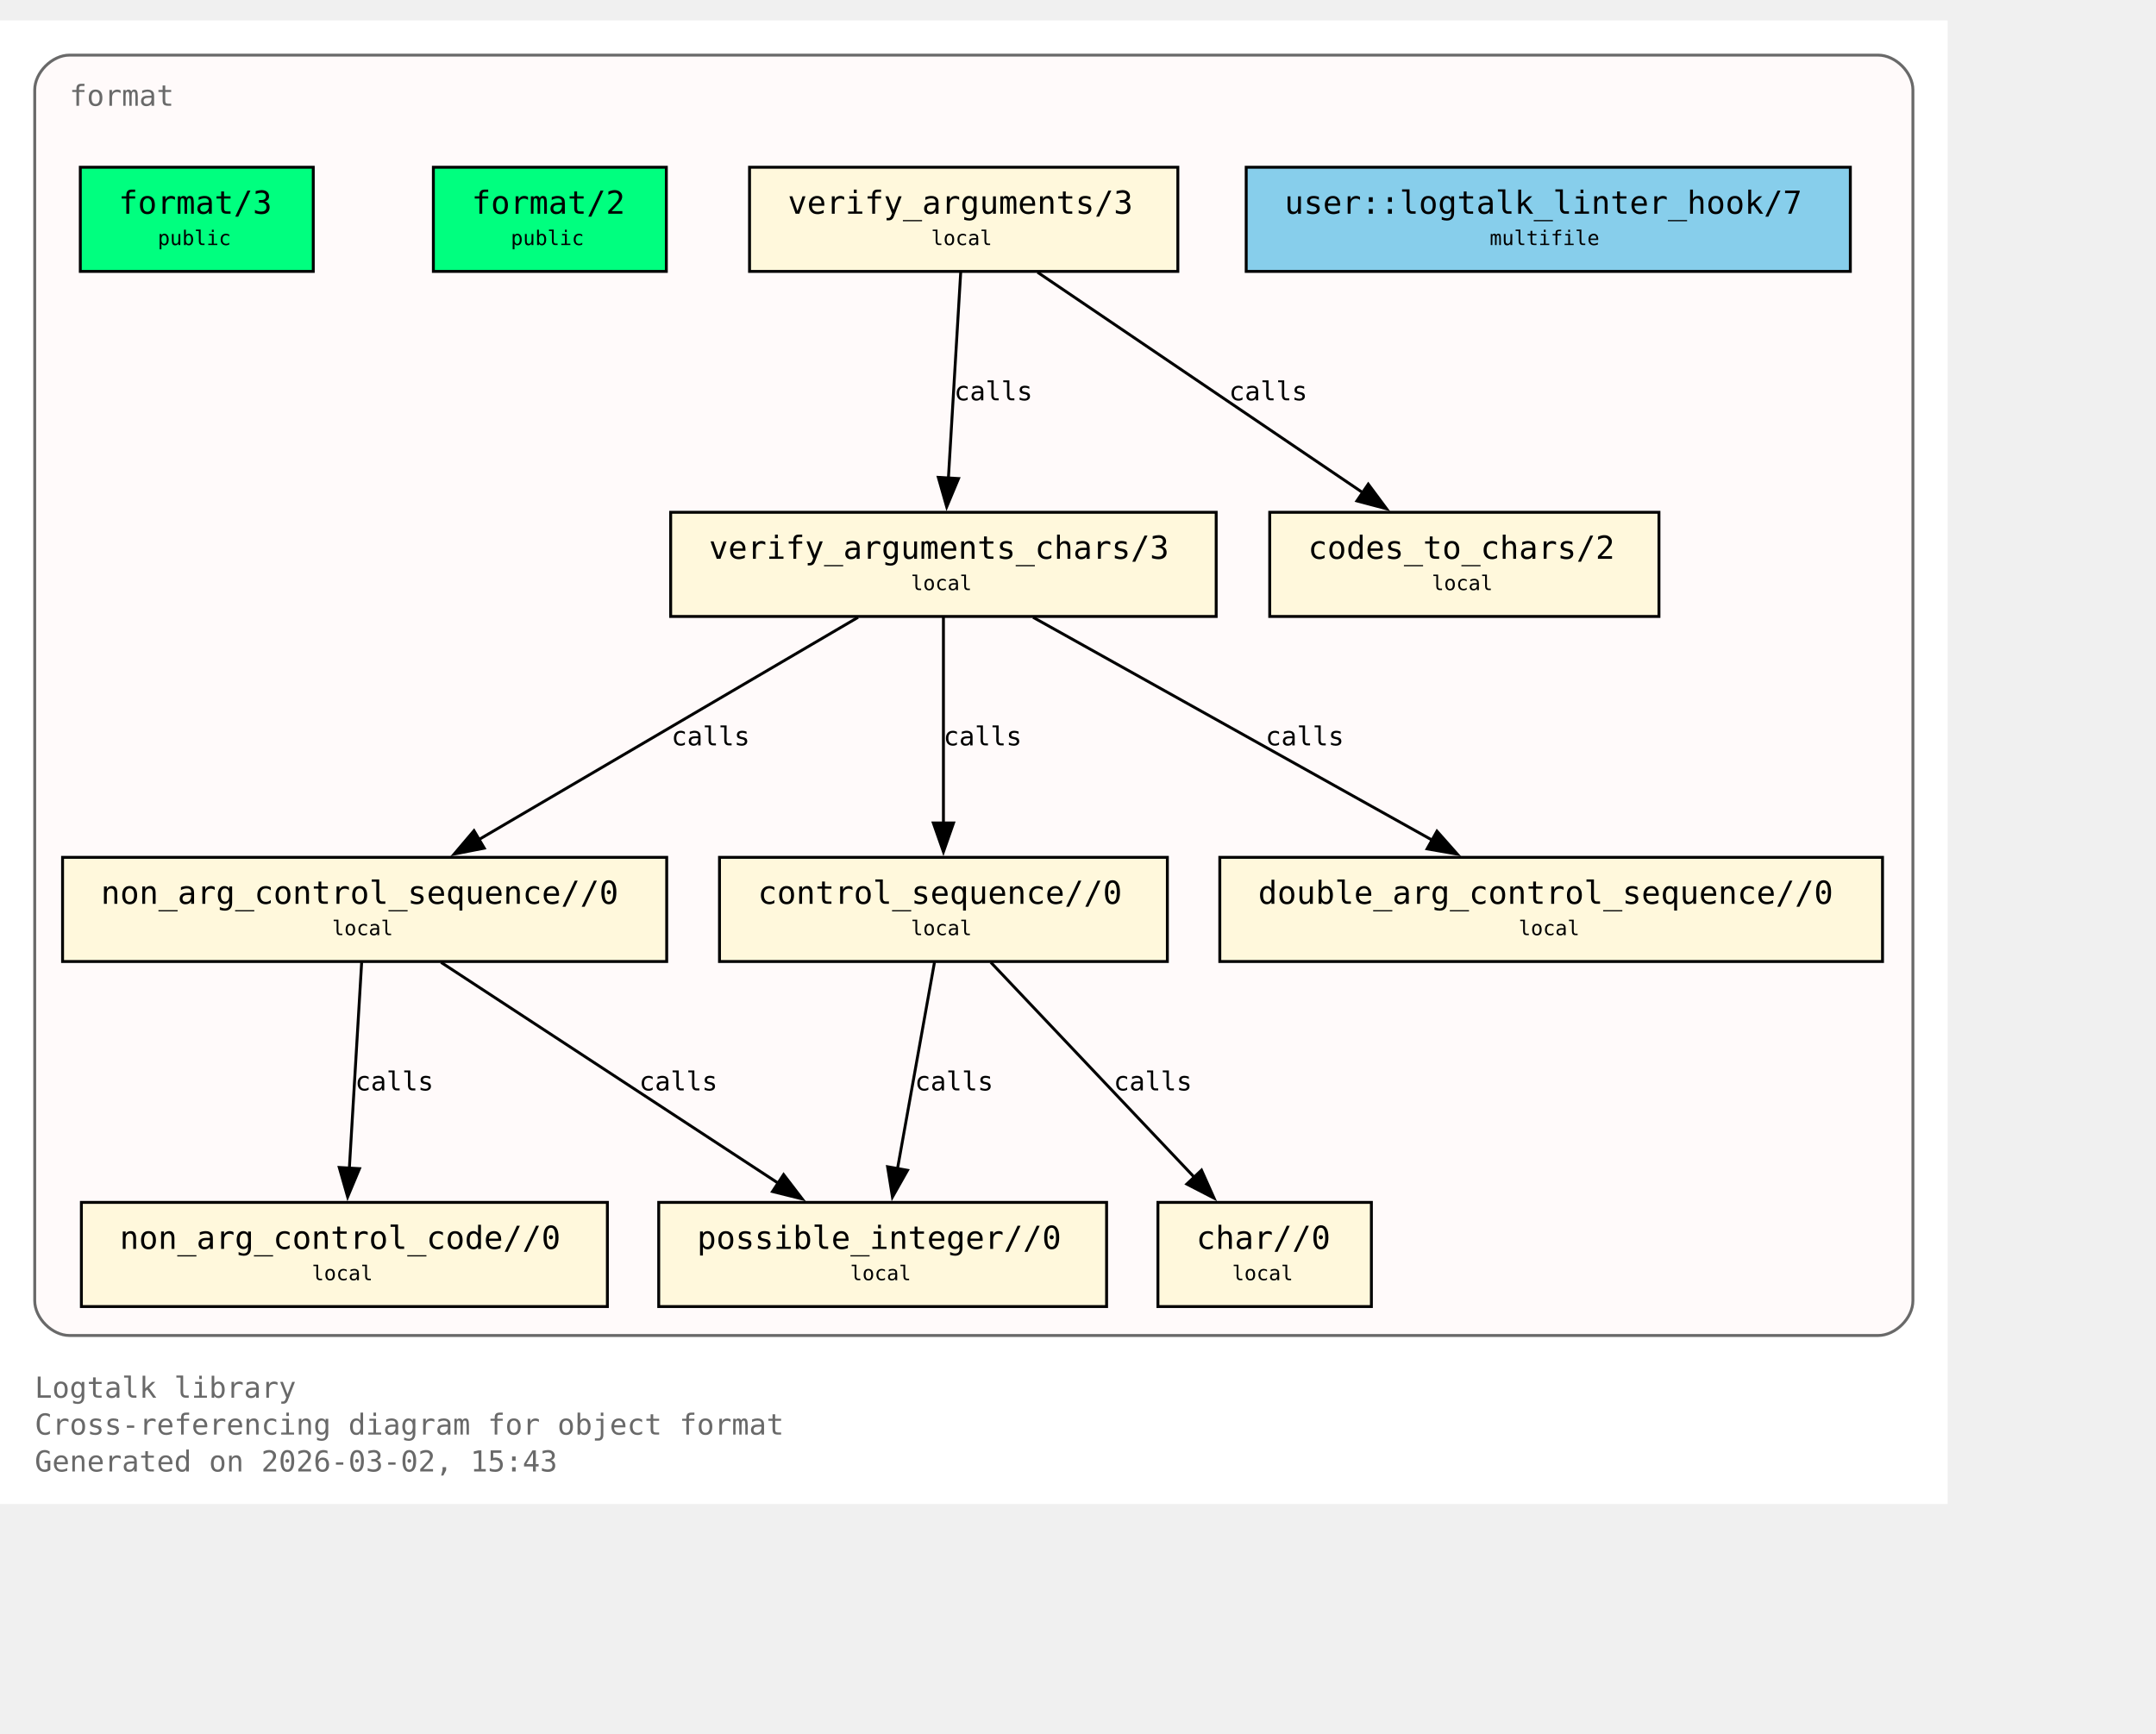
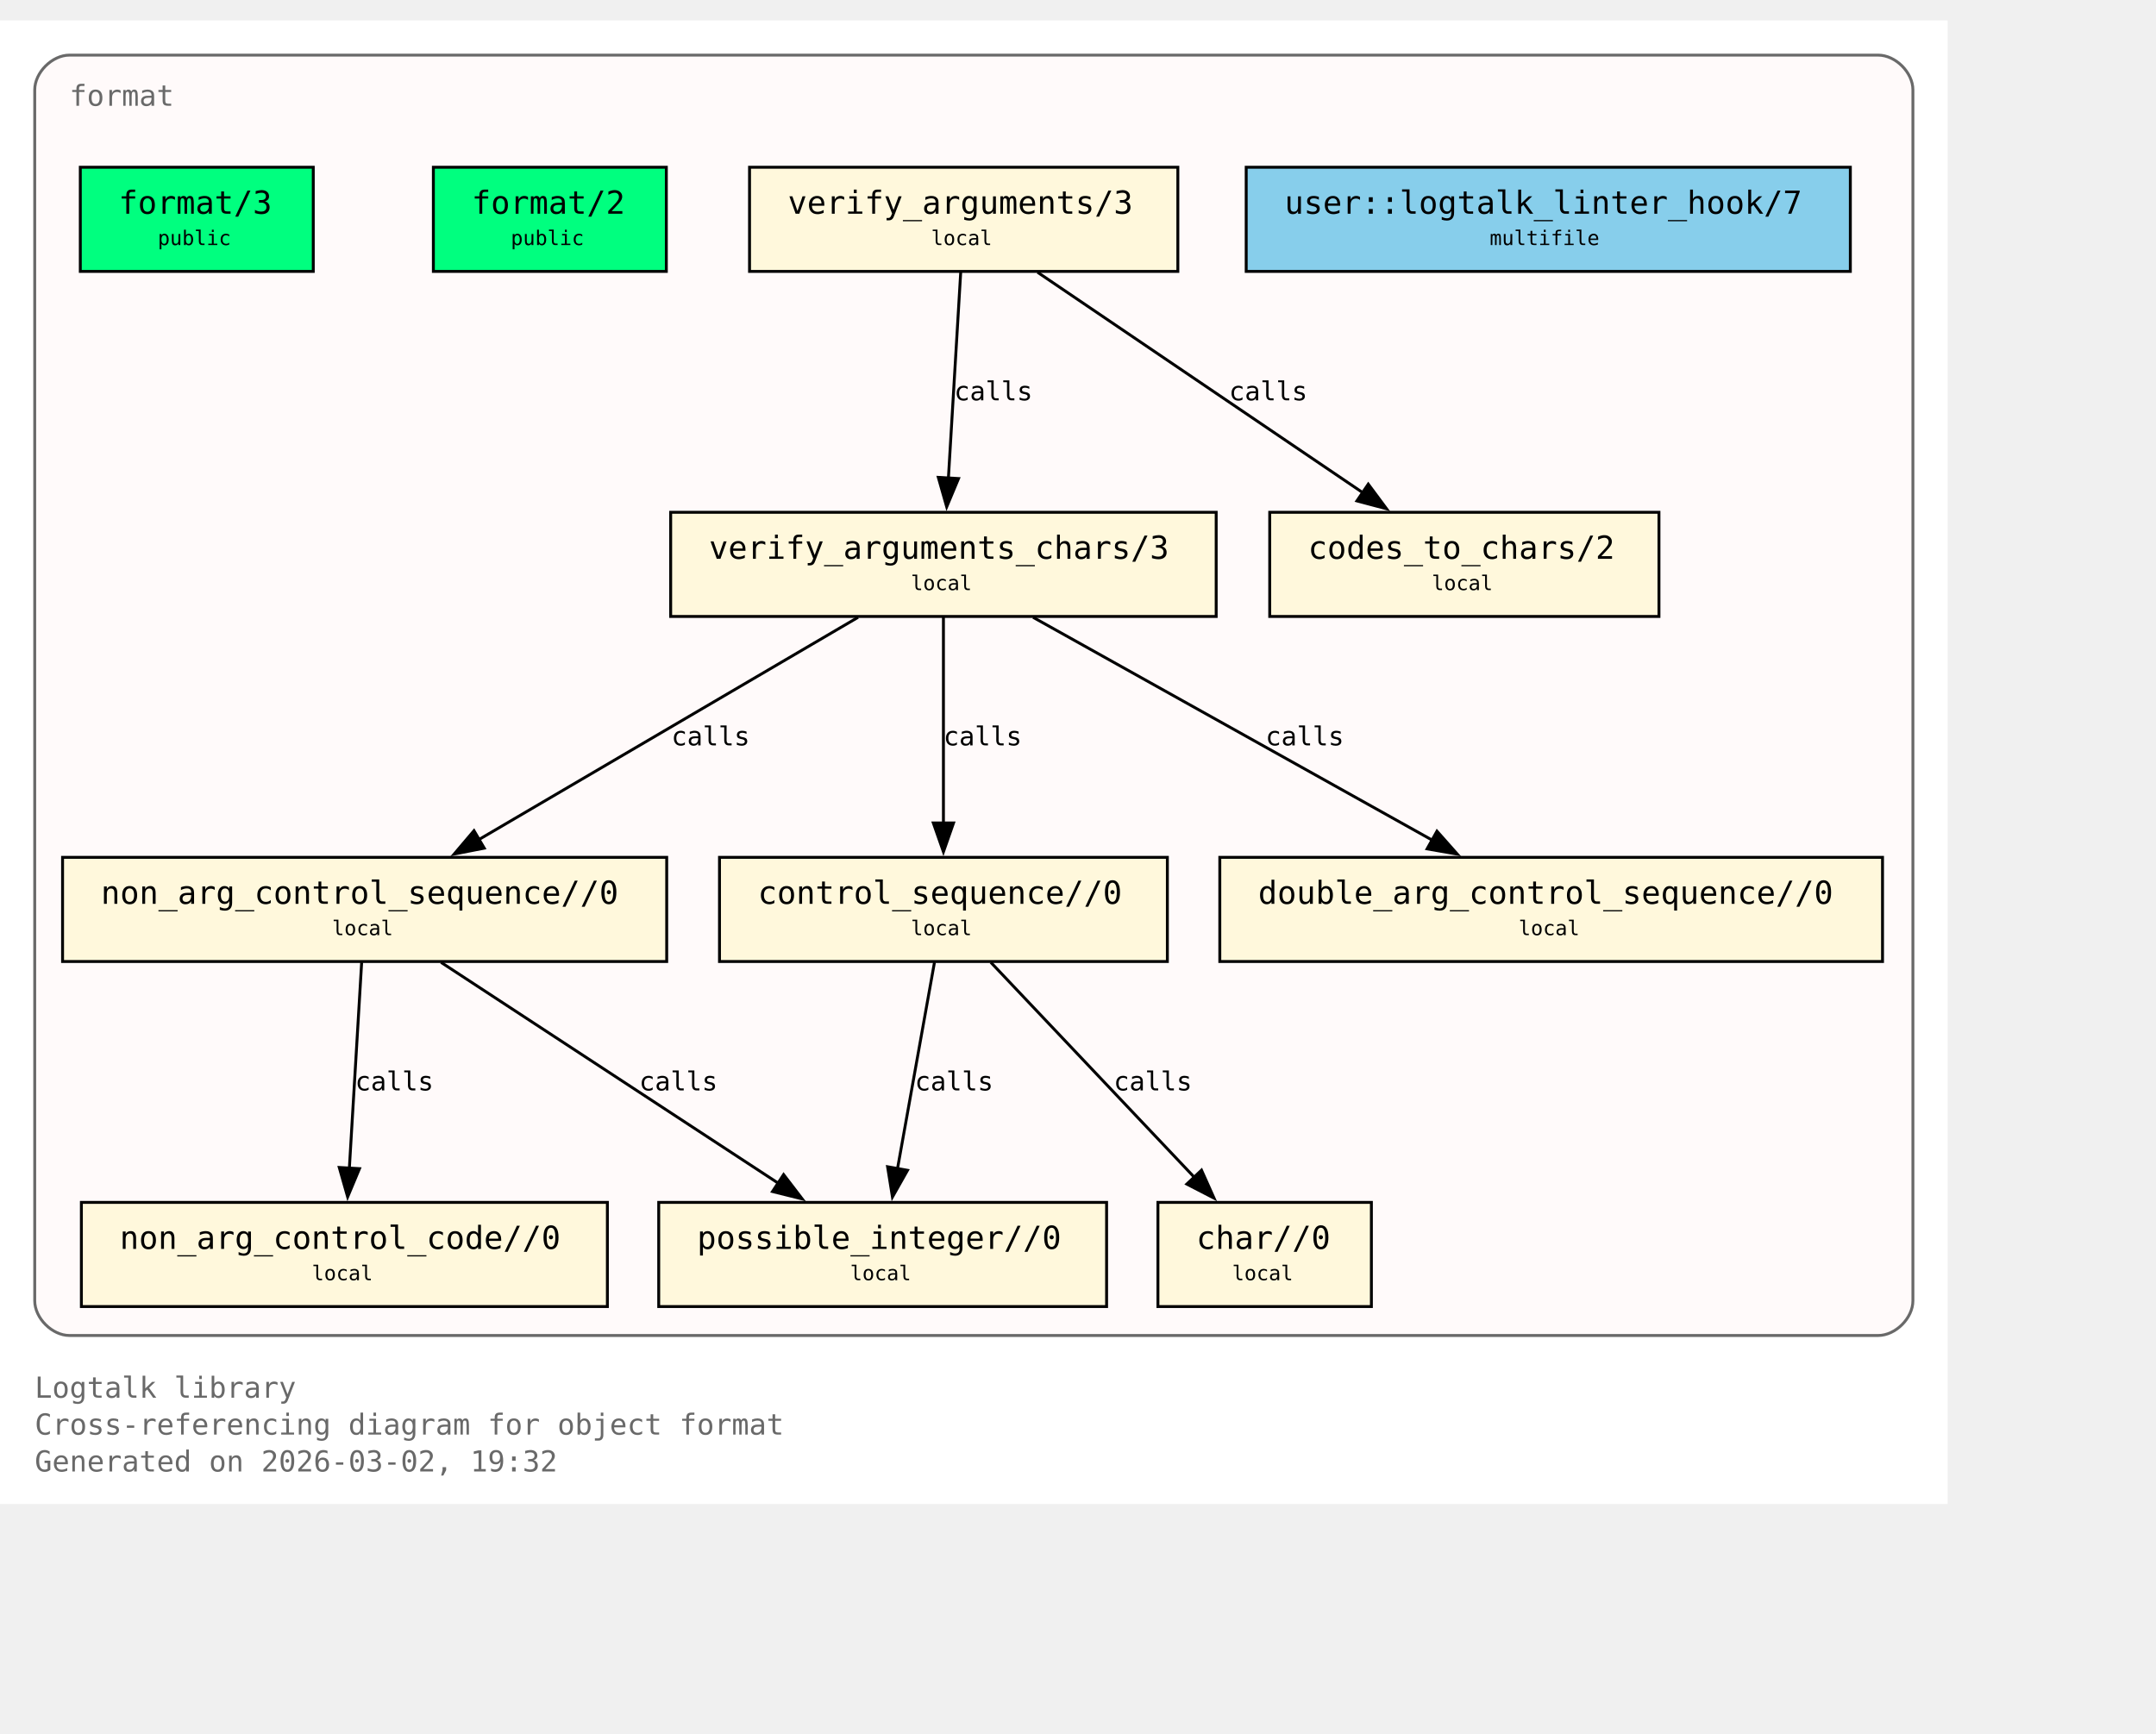
<svg xmlns="http://www.w3.org/2000/svg" xmlns:xlink="http://www.w3.org/1999/xlink" width="817pt" height="657pt" viewBox="72.00 72.00 745.00 585.00">
  <g id="graph0" class="graph" transform="scale(1 1) rotate(0) translate(76 580.75)">
    <polygon fill="white" stroke="none" points="-4,4 -4,-508.75 669,-508.75 669,4 -4,4" />
    <text xml:space="preserve" text-anchor="start" x="8" y="-32.75" font-family="Monospace" font-size="10.00" fill="dimgray">Logtalk library</text>
    <text xml:space="preserve" text-anchor="start" x="8" y="-20" font-family="Monospace" font-size="10.00" fill="dimgray">Cross-referencing diagram for object format</text>
-     <text xml:space="preserve" text-anchor="start" x="8" y="-7.25" font-family="Monospace" font-size="10.00" fill="dimgray">Generated on 2026-03-02, 15:43</text>
+     <text xml:space="preserve" text-anchor="start" x="8" y="-7.25" font-family="Monospace" font-size="10.00" fill="dimgray">Generated on 2026-03-02, 19:32</text>
    <g id="clust1" class="cluster">
      <g id="a_clust1">
        <a xlink:title="format">
          <path fill="snow" stroke="dimgray" d="M20,-54.25C20,-54.25 645,-54.25 645,-54.25 651,-54.25 657,-60.25 657,-66.25 657,-66.25 657,-484.75 657,-484.75 657,-490.75 651,-496.75 645,-496.75 645,-496.75 20,-496.75 20,-496.75 14,-496.75 8,-490.75 8,-484.75 8,-484.75 8,-66.25 8,-66.25 8,-60.25 14,-54.25 20,-54.25" />
          <g id="a_clust1_0">
-             <a xlink:href="https://github.com/LogtalkDotOrg/logtalk3/tree/7bd07c24d56b6e968a3b5ac7583b434b1f6f2454/library/format/format.lgt#L22" xlink:title="https://github.com/LogtalkDotOrg/logtalk3/tree/7bd07c24d56b6e968a3b5ac7583b434b1f6f2454/library/format/format.lgt#L22">
+             <a xlink:href="https://github.com/LogtalkDotOrg/logtalk3/tree/1b6dbad3c0ab23714867d40ccb3afd85e73d757b/library/format/format.lgt#L22" xlink:title="https://github.com/LogtalkDotOrg/logtalk3/tree/1b6dbad3c0ab23714867d40ccb3afd85e73d757b/library/format/format.lgt#L22">
              <text xml:space="preserve" text-anchor="start" x="20" y="-479.25" font-family="Monospace" font-size="10.00" fill="dimgray">format</text>
            </a>
          </g>
        </a>
      </g>
    </g>
    <g id="node1" class="node">
      <polygon fill="springgreen" stroke="black" points="104.25,-458 23.75,-458 23.75,-422 104.25,-422 104.25,-458" />
      <text xml:space="preserve" text-anchor="start" x="31.75" y="-442.7" font-family="Monospace" font-size="9.00"> </text>
      <g id="a_node1_1">
-         <a xlink:href="https://github.com/LogtalkDotOrg/logtalk3/tree/7bd07c24d56b6e968a3b5ac7583b434b1f6f2454/library/format/format.lgt#L31" xlink:title="https://github.com/LogtalkDotOrg/logtalk3/tree/7bd07c24d56b6e968a3b5ac7583b434b1f6f2454/library/format/format.lgt#L31">
+         <a xlink:href="https://github.com/LogtalkDotOrg/logtalk3/tree/1b6dbad3c0ab23714867d40ccb3afd85e73d757b/library/format/format.lgt#L31" xlink:title="https://github.com/LogtalkDotOrg/logtalk3/tree/1b6dbad3c0ab23714867d40ccb3afd85e73d757b/library/format/format.lgt#L31">
          <text xml:space="preserve" text-anchor="start" x="37" y="-441.93" font-family="Monospace" font-size="11.00">format/3</text>
        </a>
      </g>
      <text xml:space="preserve" text-anchor="start" x="91" y="-442.7" font-family="Monospace" font-size="9.00"> </text>
      <text xml:space="preserve" text-anchor="start" x="31.75" y="-430.32" font-family="Monospace" font-size="9.00"> </text>
      <text xml:space="preserve" text-anchor="start" x="50.5" y="-431.1" font-family="Monospace" font-size="7.00">public</text>
      <text xml:space="preserve" text-anchor="start" x="91" y="-430.32" font-family="Monospace" font-size="9.00"> </text>
    </g>
    <g id="node2" class="node">
      <polygon fill="springgreen" stroke="black" points="226.25,-458 145.75,-458 145.75,-422 226.25,-422 226.25,-458" />
      <text xml:space="preserve" text-anchor="start" x="153.75" y="-442.7" font-family="Monospace" font-size="9.00"> </text>
      <g id="a_node2_2">
-         <a xlink:href="https://github.com/LogtalkDotOrg/logtalk3/tree/7bd07c24d56b6e968a3b5ac7583b434b1f6f2454/library/format/format.lgt#L40" xlink:title="https://github.com/LogtalkDotOrg/logtalk3/tree/7bd07c24d56b6e968a3b5ac7583b434b1f6f2454/library/format/format.lgt#L40">
+         <a xlink:href="https://github.com/LogtalkDotOrg/logtalk3/tree/1b6dbad3c0ab23714867d40ccb3afd85e73d757b/library/format/format.lgt#L40" xlink:title="https://github.com/LogtalkDotOrg/logtalk3/tree/1b6dbad3c0ab23714867d40ccb3afd85e73d757b/library/format/format.lgt#L40">
          <text xml:space="preserve" text-anchor="start" x="159" y="-441.93" font-family="Monospace" font-size="11.00">format/2</text>
        </a>
      </g>
      <text xml:space="preserve" text-anchor="start" x="213" y="-442.7" font-family="Monospace" font-size="9.00"> </text>
      <text xml:space="preserve" text-anchor="start" x="153.75" y="-430.32" font-family="Monospace" font-size="9.00"> </text>
      <text xml:space="preserve" text-anchor="start" x="172.5" y="-431.1" font-family="Monospace" font-size="7.00">public</text>
      <text xml:space="preserve" text-anchor="start" x="213" y="-430.32" font-family="Monospace" font-size="9.00"> </text>
    </g>
    <g id="node3" class="node">
      <polygon fill="cornsilk" stroke="black" points="403,-458 255,-458 255,-422 403,-422 403,-458" />
      <text xml:space="preserve" text-anchor="start" x="263" y="-442.7" font-family="Monospace" font-size="9.00"> </text>
      <g id="a_node3_3">
-         <a xlink:href="https://github.com/LogtalkDotOrg/logtalk3/tree/7bd07c24d56b6e968a3b5ac7583b434b1f6f2454/library/format/format.lgt#L123" xlink:title="https://github.com/LogtalkDotOrg/logtalk3/tree/7bd07c24d56b6e968a3b5ac7583b434b1f6f2454/library/format/format.lgt#L123">
+         <a xlink:href="https://github.com/LogtalkDotOrg/logtalk3/tree/1b6dbad3c0ab23714867d40ccb3afd85e73d757b/library/format/format.lgt#L123" xlink:title="https://github.com/LogtalkDotOrg/logtalk3/tree/1b6dbad3c0ab23714867d40ccb3afd85e73d757b/library/format/format.lgt#L123">
          <text xml:space="preserve" text-anchor="start" x="268.25" y="-441.93" font-family="Monospace" font-size="11.00">verify_arguments/3</text>
        </a>
      </g>
      <text xml:space="preserve" text-anchor="start" x="389.75" y="-442.7" font-family="Monospace" font-size="9.00"> </text>
      <text xml:space="preserve" text-anchor="start" x="263" y="-430.32" font-family="Monospace" font-size="9.00"> </text>
      <text xml:space="preserve" text-anchor="start" x="317.75" y="-431.1" font-family="Monospace" font-size="7.00">local</text>
      <text xml:space="preserve" text-anchor="start" x="389.75" y="-430.32" font-family="Monospace" font-size="9.00"> </text>
    </g>
    <g id="node4" class="node">
      <polygon fill="cornsilk" stroke="black" points="416.25,-338.75 227.75,-338.75 227.75,-302.75 416.25,-302.75 416.25,-338.75" />
      <text xml:space="preserve" text-anchor="start" x="235.75" y="-323.45" font-family="Monospace" font-size="9.00"> </text>
      <g id="a_node4_4">
-         <a xlink:href="https://github.com/LogtalkDotOrg/logtalk3/tree/7bd07c24d56b6e968a3b5ac7583b434b1f6f2454/library/format/format.lgt#L140" xlink:title="https://github.com/LogtalkDotOrg/logtalk3/tree/7bd07c24d56b6e968a3b5ac7583b434b1f6f2454/library/format/format.lgt#L140">
+         <a xlink:href="https://github.com/LogtalkDotOrg/logtalk3/tree/1b6dbad3c0ab23714867d40ccb3afd85e73d757b/library/format/format.lgt#L140" xlink:title="https://github.com/LogtalkDotOrg/logtalk3/tree/1b6dbad3c0ab23714867d40ccb3afd85e73d757b/library/format/format.lgt#L140">
          <text xml:space="preserve" text-anchor="start" x="241" y="-322.68" font-family="Monospace" font-size="11.00">verify_arguments_chars/3</text>
        </a>
      </g>
      <text xml:space="preserve" text-anchor="start" x="403" y="-323.45" font-family="Monospace" font-size="9.00"> </text>
      <text xml:space="preserve" text-anchor="start" x="235.75" y="-311.07" font-family="Monospace" font-size="9.00"> </text>
      <text xml:space="preserve" text-anchor="start" x="310.75" y="-311.85" font-family="Monospace" font-size="7.00">local</text>
      <text xml:space="preserve" text-anchor="start" x="403" y="-311.07" font-family="Monospace" font-size="9.00"> </text>
    </g>
    <g id="edge1" class="edge">
      <g id="a_edge1">
-         <a xlink:href="https://github.com/LogtalkDotOrg/logtalk3/tree/7bd07c24d56b6e968a3b5ac7583b434b1f6f2454/library/format/format.lgt#L127" xlink:title="calls">
+         <a xlink:href="https://github.com/LogtalkDotOrg/logtalk3/tree/1b6dbad3c0ab23714867d40ccb3afd85e73d757b/library/format/format.lgt#L127" xlink:title="calls">
          <path fill="none" stroke="black" d="M327.97,-421.7C326.85,-403 325.05,-372.87 323.72,-350.58" />
          <polygon fill="black" stroke="black" points="327.22,-350.41 323.13,-340.63 320.23,-350.82 327.22,-350.41" />
        </a>
      </g>
      <g id="a_edge1-label">
-         <a xlink:href="https://github.com/LogtalkDotOrg/logtalk3/tree/7bd07c24d56b6e968a3b5ac7583b434b1f6f2454/library/format/format.lgt#L127" xlink:title="https://github.com/LogtalkDotOrg/logtalk3/tree/7bd07c24d56b6e968a3b5ac7583b434b1f6f2454/library/format/format.lgt#L127">
+         <a xlink:href="https://github.com/LogtalkDotOrg/logtalk3/tree/1b6dbad3c0ab23714867d40ccb3afd85e73d757b/library/format/format.lgt#L127" xlink:title="https://github.com/LogtalkDotOrg/logtalk3/tree/1b6dbad3c0ab23714867d40ccb3afd85e73d757b/library/format/format.lgt#L127">
          <text xml:space="preserve" text-anchor="start" x="325.71" y="-377.45" font-family="Monospace" font-size="9.00">calls</text>
        </a>
      </g>
    </g>
    <g id="node11" class="node">
      <polygon fill="cornsilk" stroke="black" points="569.25,-338.75 434.75,-338.75 434.75,-302.75 569.25,-302.75 569.25,-338.75" />
      <text xml:space="preserve" text-anchor="start" x="442.75" y="-323.45" font-family="Monospace" font-size="9.00"> </text>
      <g id="a_node11_5">
-         <a xlink:href="https://github.com/LogtalkDotOrg/logtalk3/tree/7bd07c24d56b6e968a3b5ac7583b434b1f6f2454/library/format/format.lgt#L193" xlink:title="https://github.com/LogtalkDotOrg/logtalk3/tree/7bd07c24d56b6e968a3b5ac7583b434b1f6f2454/library/format/format.lgt#L193">
+         <a xlink:href="https://github.com/LogtalkDotOrg/logtalk3/tree/1b6dbad3c0ab23714867d40ccb3afd85e73d757b/library/format/format.lgt#L193" xlink:title="https://github.com/LogtalkDotOrg/logtalk3/tree/1b6dbad3c0ab23714867d40ccb3afd85e73d757b/library/format/format.lgt#L193">
          <text xml:space="preserve" text-anchor="start" x="448" y="-322.68" font-family="Monospace" font-size="11.00">codes_to_chars/2</text>
        </a>
      </g>
      <text xml:space="preserve" text-anchor="start" x="556" y="-323.45" font-family="Monospace" font-size="9.00"> </text>
      <text xml:space="preserve" text-anchor="start" x="442.75" y="-311.07" font-family="Monospace" font-size="9.00"> </text>
      <text xml:space="preserve" text-anchor="start" x="490.75" y="-311.85" font-family="Monospace" font-size="7.00">local</text>
      <text xml:space="preserve" text-anchor="start" x="556" y="-311.07" font-family="Monospace" font-size="9.00"> </text>
    </g>
    <g id="edge2" class="edge">
      <g id="a_edge2">
-         <a xlink:href="https://github.com/LogtalkDotOrg/logtalk3/tree/7bd07c24d56b6e968a3b5ac7583b434b1f6f2454/library/format/format.lgt#L127" xlink:title="calls">
+         <a xlink:href="https://github.com/LogtalkDotOrg/logtalk3/tree/1b6dbad3c0ab23714867d40ccb3afd85e73d757b/library/format/format.lgt#L127" xlink:title="calls">
          <path fill="none" stroke="black" d="M354.53,-421.7C384.3,-401.52 433.67,-368.06 467,-345.47" />
          <polygon fill="black" stroke="black" points="468.8,-348.48 475.12,-339.97 464.87,-342.68 468.8,-348.48" />
        </a>
      </g>
      <g id="a_edge2-label">
-         <a xlink:href="https://github.com/LogtalkDotOrg/logtalk3/tree/7bd07c24d56b6e968a3b5ac7583b434b1f6f2454/library/format/format.lgt#L127" xlink:title="https://github.com/LogtalkDotOrg/logtalk3/tree/7bd07c24d56b6e968a3b5ac7583b434b1f6f2454/library/format/format.lgt#L127">
+         <a xlink:href="https://github.com/LogtalkDotOrg/logtalk3/tree/1b6dbad3c0ab23714867d40ccb3afd85e73d757b/library/format/format.lgt#L127" xlink:title="https://github.com/LogtalkDotOrg/logtalk3/tree/1b6dbad3c0ab23714867d40ccb3afd85e73d757b/library/format/format.lgt#L127">
          <text xml:space="preserve" text-anchor="start" x="420.69" y="-377.45" font-family="Monospace" font-size="9.00">calls</text>
        </a>
      </g>
    </g>
    <g id="node5" class="node">
      <polygon fill="cornsilk" stroke="black" points="226.38,-219.5 17.62,-219.5 17.62,-183.5 226.38,-183.5 226.38,-219.5" />
      <text xml:space="preserve" text-anchor="start" x="25.62" y="-204.2" font-family="Monospace" font-size="9.00"> </text>
      <g id="a_node5_6">
-         <a xlink:href="https://github.com/LogtalkDotOrg/logtalk3/tree/7bd07c24d56b6e968a3b5ac7583b434b1f6f2454/library/format/format.lgt#L163" xlink:title="https://github.com/LogtalkDotOrg/logtalk3/tree/7bd07c24d56b6e968a3b5ac7583b434b1f6f2454/library/format/format.lgt#L163">
+         <a xlink:href="https://github.com/LogtalkDotOrg/logtalk3/tree/1b6dbad3c0ab23714867d40ccb3afd85e73d757b/library/format/format.lgt#L163" xlink:title="https://github.com/LogtalkDotOrg/logtalk3/tree/1b6dbad3c0ab23714867d40ccb3afd85e73d757b/library/format/format.lgt#L163">
          <text xml:space="preserve" text-anchor="start" x="30.88" y="-203.43" font-family="Monospace" font-size="11.00">non_arg_control_sequence//0</text>
        </a>
      </g>
      <text xml:space="preserve" text-anchor="start" x="213.12" y="-204.2" font-family="Monospace" font-size="9.00"> </text>
      <text xml:space="preserve" text-anchor="start" x="25.62" y="-191.82" font-family="Monospace" font-size="9.00"> </text>
      <text xml:space="preserve" text-anchor="start" x="110.75" y="-192.6" font-family="Monospace" font-size="7.00">local</text>
      <text xml:space="preserve" text-anchor="start" x="213.12" y="-191.82" font-family="Monospace" font-size="9.00"> </text>
    </g>
    <g id="edge3" class="edge">
      <g id="a_edge3">
-         <a xlink:href="https://github.com/LogtalkDotOrg/logtalk3/tree/7bd07c24d56b6e968a3b5ac7583b434b1f6f2454/library/format/format.lgt#L142" xlink:title="calls">
+         <a xlink:href="https://github.com/LogtalkDotOrg/logtalk3/tree/1b6dbad3c0ab23714867d40ccb3afd85e73d757b/library/format/format.lgt#L142" xlink:title="calls">
          <path fill="none" stroke="black" d="M292.49,-302.45C257.78,-282.1 200.01,-248.23 161.47,-225.64" />
          <polygon fill="black" stroke="black" points="163.33,-222.68 152.94,-220.64 159.79,-228.71 163.33,-222.68" />
        </a>
      </g>
      <g id="a_edge3-label">
-         <a xlink:href="https://github.com/LogtalkDotOrg/logtalk3/tree/7bd07c24d56b6e968a3b5ac7583b434b1f6f2454/library/format/format.lgt#L142" xlink:title="https://github.com/LogtalkDotOrg/logtalk3/tree/7bd07c24d56b6e968a3b5ac7583b434b1f6f2454/library/format/format.lgt#L142">
+         <a xlink:href="https://github.com/LogtalkDotOrg/logtalk3/tree/1b6dbad3c0ab23714867d40ccb3afd85e73d757b/library/format/format.lgt#L142" xlink:title="https://github.com/LogtalkDotOrg/logtalk3/tree/1b6dbad3c0ab23714867d40ccb3afd85e73d757b/library/format/format.lgt#L142">
          <text xml:space="preserve" text-anchor="start" x="228" y="-258.2" font-family="Monospace" font-size="9.00">calls</text>
        </a>
      </g>
    </g>
    <g id="node7" class="node">
      <polygon fill="cornsilk" stroke="black" points="399.38,-219.5 244.62,-219.5 244.62,-183.5 399.38,-183.5 399.38,-219.5" />
      <text xml:space="preserve" text-anchor="start" x="252.62" y="-204.2" font-family="Monospace" font-size="9.00"> </text>
      <g id="a_node7_7">
-         <a xlink:href="https://github.com/LogtalkDotOrg/logtalk3/tree/7bd07c24d56b6e968a3b5ac7583b434b1f6f2454/library/format/format.lgt#L179" xlink:title="https://github.com/LogtalkDotOrg/logtalk3/tree/7bd07c24d56b6e968a3b5ac7583b434b1f6f2454/library/format/format.lgt#L179">
+         <a xlink:href="https://github.com/LogtalkDotOrg/logtalk3/tree/1b6dbad3c0ab23714867d40ccb3afd85e73d757b/library/format/format.lgt#L179" xlink:title="https://github.com/LogtalkDotOrg/logtalk3/tree/1b6dbad3c0ab23714867d40ccb3afd85e73d757b/library/format/format.lgt#L179">
          <text xml:space="preserve" text-anchor="start" x="257.88" y="-203.43" font-family="Monospace" font-size="11.00">control_sequence//0</text>
        </a>
      </g>
      <text xml:space="preserve" text-anchor="start" x="386.12" y="-204.2" font-family="Monospace" font-size="9.00"> </text>
      <text xml:space="preserve" text-anchor="start" x="252.62" y="-191.82" font-family="Monospace" font-size="9.00"> </text>
      <text xml:space="preserve" text-anchor="start" x="310.75" y="-192.6" font-family="Monospace" font-size="7.00">local</text>
      <text xml:space="preserve" text-anchor="start" x="386.12" y="-191.82" font-family="Monospace" font-size="9.00"> </text>
    </g>
    <g id="edge5" class="edge">
      <g id="a_edge5">
-         <a xlink:href="https://github.com/LogtalkDotOrg/logtalk3/tree/7bd07c24d56b6e968a3b5ac7583b434b1f6f2454/library/format/format.lgt#L149" xlink:title="calls">
+         <a xlink:href="https://github.com/LogtalkDotOrg/logtalk3/tree/1b6dbad3c0ab23714867d40ccb3afd85e73d757b/library/format/format.lgt#L149" xlink:title="calls">
          <path fill="none" stroke="black" d="M322,-302.45C322,-283.75 322,-253.62 322,-231.33" />
          <polygon fill="black" stroke="black" points="325.5,-231.39 322,-221.39 318.5,-231.39 325.5,-231.39" />
        </a>
      </g>
      <g id="a_edge5-label">
-         <a xlink:href="https://github.com/LogtalkDotOrg/logtalk3/tree/7bd07c24d56b6e968a3b5ac7583b434b1f6f2454/library/format/format.lgt#L149" xlink:title="https://github.com/LogtalkDotOrg/logtalk3/tree/7bd07c24d56b6e968a3b5ac7583b434b1f6f2454/library/format/format.lgt#L149">
+         <a xlink:href="https://github.com/LogtalkDotOrg/logtalk3/tree/1b6dbad3c0ab23714867d40ccb3afd85e73d757b/library/format/format.lgt#L149" xlink:title="https://github.com/LogtalkDotOrg/logtalk3/tree/1b6dbad3c0ab23714867d40ccb3afd85e73d757b/library/format/format.lgt#L149">
          <text xml:space="preserve" text-anchor="start" x="322" y="-258.2" font-family="Monospace" font-size="9.00">calls</text>
        </a>
      </g>
    </g>
    <g id="node10" class="node">
      <polygon fill="cornsilk" stroke="black" points="646.5,-219.5 417.5,-219.5 417.5,-183.5 646.5,-183.5 646.5,-219.5" />
      <text xml:space="preserve" text-anchor="start" x="425.5" y="-204.2" font-family="Monospace" font-size="9.00"> </text>
      <g id="a_node10_8">
-         <a xlink:href="https://github.com/LogtalkDotOrg/logtalk3/tree/7bd07c24d56b6e968a3b5ac7583b434b1f6f2454/library/format/format.lgt#L190" xlink:title="https://github.com/LogtalkDotOrg/logtalk3/tree/7bd07c24d56b6e968a3b5ac7583b434b1f6f2454/library/format/format.lgt#L190">
+         <a xlink:href="https://github.com/LogtalkDotOrg/logtalk3/tree/1b6dbad3c0ab23714867d40ccb3afd85e73d757b/library/format/format.lgt#L190" xlink:title="https://github.com/LogtalkDotOrg/logtalk3/tree/1b6dbad3c0ab23714867d40ccb3afd85e73d757b/library/format/format.lgt#L190">
          <text xml:space="preserve" text-anchor="start" x="430.75" y="-203.43" font-family="Monospace" font-size="11.00">double_arg_control_sequence//0</text>
        </a>
      </g>
      <text xml:space="preserve" text-anchor="start" x="633.25" y="-204.2" font-family="Monospace" font-size="9.00"> </text>
      <text xml:space="preserve" text-anchor="start" x="425.5" y="-191.82" font-family="Monospace" font-size="9.00"> </text>
      <text xml:space="preserve" text-anchor="start" x="520.75" y="-192.6" font-family="Monospace" font-size="7.00">local</text>
      <text xml:space="preserve" text-anchor="start" x="633.25" y="-191.82" font-family="Monospace" font-size="9.00"> </text>
    </g>
    <g id="edge4" class="edge">
      <g id="a_edge4">
-         <a xlink:href="https://github.com/LogtalkDotOrg/logtalk3/tree/7bd07c24d56b6e968a3b5ac7583b434b1f6f2454/library/format/format.lgt#L146" xlink:title="calls">
+         <a xlink:href="https://github.com/LogtalkDotOrg/logtalk3/tree/1b6dbad3c0ab23714867d40ccb3afd85e73d757b/library/format/format.lgt#L146" xlink:title="calls">
          <path fill="none" stroke="black" d="M352.99,-302.45C389.59,-282.01 450.6,-247.95 491.07,-225.35" />
          <polygon fill="black" stroke="black" points="492.54,-228.54 499.57,-220.61 489.13,-222.43 492.54,-228.54" />
        </a>
      </g>
      <g id="a_edge4-label">
-         <a xlink:href="https://github.com/LogtalkDotOrg/logtalk3/tree/7bd07c24d56b6e968a3b5ac7583b434b1f6f2454/library/format/format.lgt#L146" xlink:title="https://github.com/LogtalkDotOrg/logtalk3/tree/7bd07c24d56b6e968a3b5ac7583b434b1f6f2454/library/format/format.lgt#L146">
+         <a xlink:href="https://github.com/LogtalkDotOrg/logtalk3/tree/1b6dbad3c0ab23714867d40ccb3afd85e73d757b/library/format/format.lgt#L146" xlink:title="https://github.com/LogtalkDotOrg/logtalk3/tree/1b6dbad3c0ab23714867d40ccb3afd85e73d757b/library/format/format.lgt#L146">
          <text xml:space="preserve" text-anchor="start" x="433.3" y="-258.2" font-family="Monospace" font-size="9.00">calls</text>
        </a>
      </g>
    </g>
    <g id="node6" class="node">
      <polygon fill="cornsilk" stroke="black" points="205.88,-100.25 24.12,-100.25 24.12,-64.25 205.88,-64.25 205.88,-100.25" />
      <text xml:space="preserve" text-anchor="start" x="32.12" y="-84.95" font-family="Monospace" font-size="9.00"> </text>
      <g id="a_node6_9">
-         <a xlink:href="https://github.com/LogtalkDotOrg/logtalk3/tree/7bd07c24d56b6e968a3b5ac7583b434b1f6f2454/library/format/format.lgt#L170" xlink:title="https://github.com/LogtalkDotOrg/logtalk3/tree/7bd07c24d56b6e968a3b5ac7583b434b1f6f2454/library/format/format.lgt#L170">
+         <a xlink:href="https://github.com/LogtalkDotOrg/logtalk3/tree/1b6dbad3c0ab23714867d40ccb3afd85e73d757b/library/format/format.lgt#L170" xlink:title="https://github.com/LogtalkDotOrg/logtalk3/tree/1b6dbad3c0ab23714867d40ccb3afd85e73d757b/library/format/format.lgt#L170">
          <text xml:space="preserve" text-anchor="start" x="37.38" y="-84.17" font-family="Monospace" font-size="11.00">non_arg_control_code//0</text>
        </a>
      </g>
      <text xml:space="preserve" text-anchor="start" x="192.62" y="-84.95" font-family="Monospace" font-size="9.00"> </text>
      <text xml:space="preserve" text-anchor="start" x="32.12" y="-72.58" font-family="Monospace" font-size="9.00"> </text>
      <text xml:space="preserve" text-anchor="start" x="103.75" y="-73.35" font-family="Monospace" font-size="7.00">local</text>
      <text xml:space="preserve" text-anchor="start" x="192.62" y="-72.58" font-family="Monospace" font-size="9.00"> </text>
    </g>
    <g id="edge7" class="edge">
      <g id="a_edge7">
-         <a xlink:href="https://github.com/LogtalkDotOrg/logtalk3/tree/7bd07c24d56b6e968a3b5ac7583b434b1f6f2454/library/format/format.lgt#L167" xlink:title="calls">
+         <a xlink:href="https://github.com/LogtalkDotOrg/logtalk3/tree/1b6dbad3c0ab23714867d40ccb3afd85e73d757b/library/format/format.lgt#L167" xlink:title="calls">
          <path fill="none" stroke="black" d="M120.97,-183.2C119.85,-164.5 118.05,-134.37 116.72,-112.08" />
          <polygon fill="black" stroke="black" points="120.22,-111.91 116.13,-102.13 113.23,-112.32 120.22,-111.91" />
        </a>
      </g>
      <g id="a_edge7-label">
-         <a xlink:href="https://github.com/LogtalkDotOrg/logtalk3/tree/7bd07c24d56b6e968a3b5ac7583b434b1f6f2454/library/format/format.lgt#L167" xlink:title="https://github.com/LogtalkDotOrg/logtalk3/tree/7bd07c24d56b6e968a3b5ac7583b434b1f6f2454/library/format/format.lgt#L167">
+         <a xlink:href="https://github.com/LogtalkDotOrg/logtalk3/tree/1b6dbad3c0ab23714867d40ccb3afd85e73d757b/library/format/format.lgt#L167" xlink:title="https://github.com/LogtalkDotOrg/logtalk3/tree/1b6dbad3c0ab23714867d40ccb3afd85e73d757b/library/format/format.lgt#L167">
          <text xml:space="preserve" text-anchor="start" x="118.71" y="-138.95" font-family="Monospace" font-size="9.00">calls</text>
        </a>
      </g>
    </g>
    <g id="node8" class="node">
      <polygon fill="cornsilk" stroke="black" points="378.38,-100.25 223.62,-100.25 223.62,-64.25 378.38,-64.25 378.38,-100.25" />
      <text xml:space="preserve" text-anchor="start" x="231.62" y="-84.95" font-family="Monospace" font-size="9.00"> </text>
      <g id="a_node8_10">
-         <a xlink:href="https://github.com/LogtalkDotOrg/logtalk3/tree/7bd07c24d56b6e968a3b5ac7583b434b1f6f2454/library/format/format.lgt#L182" xlink:title="https://github.com/LogtalkDotOrg/logtalk3/tree/7bd07c24d56b6e968a3b5ac7583b434b1f6f2454/library/format/format.lgt#L182">
+         <a xlink:href="https://github.com/LogtalkDotOrg/logtalk3/tree/1b6dbad3c0ab23714867d40ccb3afd85e73d757b/library/format/format.lgt#L182" xlink:title="https://github.com/LogtalkDotOrg/logtalk3/tree/1b6dbad3c0ab23714867d40ccb3afd85e73d757b/library/format/format.lgt#L182">
          <text xml:space="preserve" text-anchor="start" x="236.88" y="-84.17" font-family="Monospace" font-size="11.00">possible_integer//0</text>
        </a>
      </g>
      <text xml:space="preserve" text-anchor="start" x="365.12" y="-84.95" font-family="Monospace" font-size="9.00"> </text>
      <text xml:space="preserve" text-anchor="start" x="231.62" y="-72.58" font-family="Monospace" font-size="9.00"> </text>
      <text xml:space="preserve" text-anchor="start" x="289.75" y="-73.35" font-family="Monospace" font-size="7.00">local</text>
      <text xml:space="preserve" text-anchor="start" x="365.12" y="-72.58" font-family="Monospace" font-size="9.00"> </text>
    </g>
    <g id="edge6" class="edge">
      <g id="a_edge6">
-         <a xlink:href="https://github.com/LogtalkDotOrg/logtalk3/tree/7bd07c24d56b6e968a3b5ac7583b434b1f6f2454/library/format/format.lgt#L167" xlink:title="calls">
+         <a xlink:href="https://github.com/LogtalkDotOrg/logtalk3/tree/1b6dbad3c0ab23714867d40ccb3afd85e73d757b/library/format/format.lgt#L167" xlink:title="calls">
          <path fill="none" stroke="black" d="M148.41,-183.2C179.35,-162.94 230.74,-129.27 265.23,-106.68" />
          <polygon fill="black" stroke="black" points="266.77,-109.86 273.21,-101.45 262.93,-104 266.77,-109.86" />
        </a>
      </g>
      <g id="a_edge6-label">
-         <a xlink:href="https://github.com/LogtalkDotOrg/logtalk3/tree/7bd07c24d56b6e968a3b5ac7583b434b1f6f2454/library/format/format.lgt#L167" xlink:title="https://github.com/LogtalkDotOrg/logtalk3/tree/7bd07c24d56b6e968a3b5ac7583b434b1f6f2454/library/format/format.lgt#L167">
+         <a xlink:href="https://github.com/LogtalkDotOrg/logtalk3/tree/1b6dbad3c0ab23714867d40ccb3afd85e73d757b/library/format/format.lgt#L167" xlink:title="https://github.com/LogtalkDotOrg/logtalk3/tree/1b6dbad3c0ab23714867d40ccb3afd85e73d757b/library/format/format.lgt#L167">
          <text xml:space="preserve" text-anchor="start" x="216.87" y="-138.95" font-family="Monospace" font-size="9.00">calls</text>
        </a>
      </g>
    </g>
    <g id="edge8" class="edge">
      <g id="a_edge8">
-         <a xlink:href="https://github.com/LogtalkDotOrg/logtalk3/tree/7bd07c24d56b6e968a3b5ac7583b434b1f6f2454/library/format/format.lgt#L179" xlink:title="calls">
+         <a xlink:href="https://github.com/LogtalkDotOrg/logtalk3/tree/1b6dbad3c0ab23714867d40ccb3afd85e73d757b/library/format/format.lgt#L179" xlink:title="calls">
          <path fill="none" stroke="black" d="M318.9,-183.2C315.54,-164.41 310.11,-134.09 306.11,-111.77" />
          <polygon fill="black" stroke="black" points="309.59,-111.34 304.38,-102.11 302.7,-112.57 309.59,-111.34" />
        </a>
      </g>
      <g id="a_edge8-label">
-         <a xlink:href="https://github.com/LogtalkDotOrg/logtalk3/tree/7bd07c24d56b6e968a3b5ac7583b434b1f6f2454/library/format/format.lgt#L179" xlink:title="https://github.com/LogtalkDotOrg/logtalk3/tree/7bd07c24d56b6e968a3b5ac7583b434b1f6f2454/library/format/format.lgt#L179">
+         <a xlink:href="https://github.com/LogtalkDotOrg/logtalk3/tree/1b6dbad3c0ab23714867d40ccb3afd85e73d757b/library/format/format.lgt#L179" xlink:title="https://github.com/LogtalkDotOrg/logtalk3/tree/1b6dbad3c0ab23714867d40ccb3afd85e73d757b/library/format/format.lgt#L179">
          <text xml:space="preserve" text-anchor="start" x="312.13" y="-138.95" font-family="Monospace" font-size="9.00">calls</text>
        </a>
      </g>
    </g>
    <g id="node9" class="node">
      <polygon fill="cornsilk" stroke="black" points="469.88,-100.25 396.12,-100.25 396.12,-64.25 469.88,-64.25 469.88,-100.25" />
      <text xml:space="preserve" text-anchor="start" x="404.12" y="-84.95" font-family="Monospace" font-size="9.00"> </text>
      <g id="a_node9_11">
-         <a xlink:href="https://github.com/LogtalkDotOrg/logtalk3/tree/7bd07c24d56b6e968a3b5ac7583b434b1f6f2454/library/format/format.lgt#L187" xlink:title="https://github.com/LogtalkDotOrg/logtalk3/tree/7bd07c24d56b6e968a3b5ac7583b434b1f6f2454/library/format/format.lgt#L187">
+         <a xlink:href="https://github.com/LogtalkDotOrg/logtalk3/tree/1b6dbad3c0ab23714867d40ccb3afd85e73d757b/library/format/format.lgt#L187" xlink:title="https://github.com/LogtalkDotOrg/logtalk3/tree/1b6dbad3c0ab23714867d40ccb3afd85e73d757b/library/format/format.lgt#L187">
          <text xml:space="preserve" text-anchor="start" x="409.38" y="-84.17" font-family="Monospace" font-size="11.00">char//0</text>
        </a>
      </g>
      <text xml:space="preserve" text-anchor="start" x="456.62" y="-84.95" font-family="Monospace" font-size="9.00"> </text>
      <text xml:space="preserve" text-anchor="start" x="404.12" y="-72.58" font-family="Monospace" font-size="9.00"> </text>
      <text xml:space="preserve" text-anchor="start" x="421.75" y="-73.35" font-family="Monospace" font-size="7.00">local</text>
      <text xml:space="preserve" text-anchor="start" x="456.62" y="-72.58" font-family="Monospace" font-size="9.00"> </text>
    </g>
    <g id="edge9" class="edge">
      <g id="a_edge9">
-         <a xlink:href="https://github.com/LogtalkDotOrg/logtalk3/tree/7bd07c24d56b6e968a3b5ac7583b434b1f6f2454/library/format/format.lgt#L179" xlink:title="calls">
+         <a xlink:href="https://github.com/LogtalkDotOrg/logtalk3/tree/1b6dbad3c0ab23714867d40ccb3afd85e73d757b/library/format/format.lgt#L179" xlink:title="calls">
          <path fill="none" stroke="black" d="M338.38,-183.2C356.99,-163.54 387.54,-131.27 408.87,-108.74" />
          <polygon fill="black" stroke="black" points="411.18,-111.39 415.51,-101.72 406.1,-106.58 411.18,-111.39" />
        </a>
      </g>
      <g id="a_edge9-label">
-         <a xlink:href="https://github.com/LogtalkDotOrg/logtalk3/tree/7bd07c24d56b6e968a3b5ac7583b434b1f6f2454/library/format/format.lgt#L179" xlink:title="https://github.com/LogtalkDotOrg/logtalk3/tree/7bd07c24d56b6e968a3b5ac7583b434b1f6f2454/library/format/format.lgt#L179">
+         <a xlink:href="https://github.com/LogtalkDotOrg/logtalk3/tree/1b6dbad3c0ab23714867d40ccb3afd85e73d757b/library/format/format.lgt#L179" xlink:title="https://github.com/LogtalkDotOrg/logtalk3/tree/1b6dbad3c0ab23714867d40ccb3afd85e73d757b/library/format/format.lgt#L179">
          <text xml:space="preserve" text-anchor="start" x="380.83" y="-138.95" font-family="Monospace" font-size="9.00">calls</text>
        </a>
      </g>
    </g>
    <g id="node12" class="node">
      <polygon fill="skyblue" stroke="black" points="635.38,-458 426.62,-458 426.62,-422 635.38,-422 635.38,-458" />
      <text xml:space="preserve" text-anchor="start" x="434.62" y="-442.7" font-family="Monospace" font-size="9.00"> </text>
      <g id="a_node12_12">
-         <a xlink:href="https://github.com/LogtalkDotOrg/logtalk3/tree/7bd07c24d56b6e968a3b5ac7583b434b1f6f2454/library/format/format.lgt#L110" xlink:title="https://github.com/LogtalkDotOrg/logtalk3/tree/7bd07c24d56b6e968a3b5ac7583b434b1f6f2454/library/format/format.lgt#L110">
+         <a xlink:href="https://github.com/LogtalkDotOrg/logtalk3/tree/1b6dbad3c0ab23714867d40ccb3afd85e73d757b/library/format/format.lgt#L110" xlink:title="https://github.com/LogtalkDotOrg/logtalk3/tree/1b6dbad3c0ab23714867d40ccb3afd85e73d757b/library/format/format.lgt#L110">
          <text xml:space="preserve" text-anchor="start" x="439.88" y="-441.93" font-family="Monospace" font-size="11.00">user::logtalk_linter_hook/7</text>
        </a>
      </g>
      <text xml:space="preserve" text-anchor="start" x="622.12" y="-442.7" font-family="Monospace" font-size="9.00"> </text>
      <text xml:space="preserve" text-anchor="start" x="434.62" y="-430.32" font-family="Monospace" font-size="9.00"> </text>
      <text xml:space="preserve" text-anchor="start" x="510.75" y="-431.1" font-family="Monospace" font-size="7.00">multifile</text>
      <text xml:space="preserve" text-anchor="start" x="622.12" y="-430.32" font-family="Monospace" font-size="9.00"> </text>
    </g>
  </g>
</svg>
